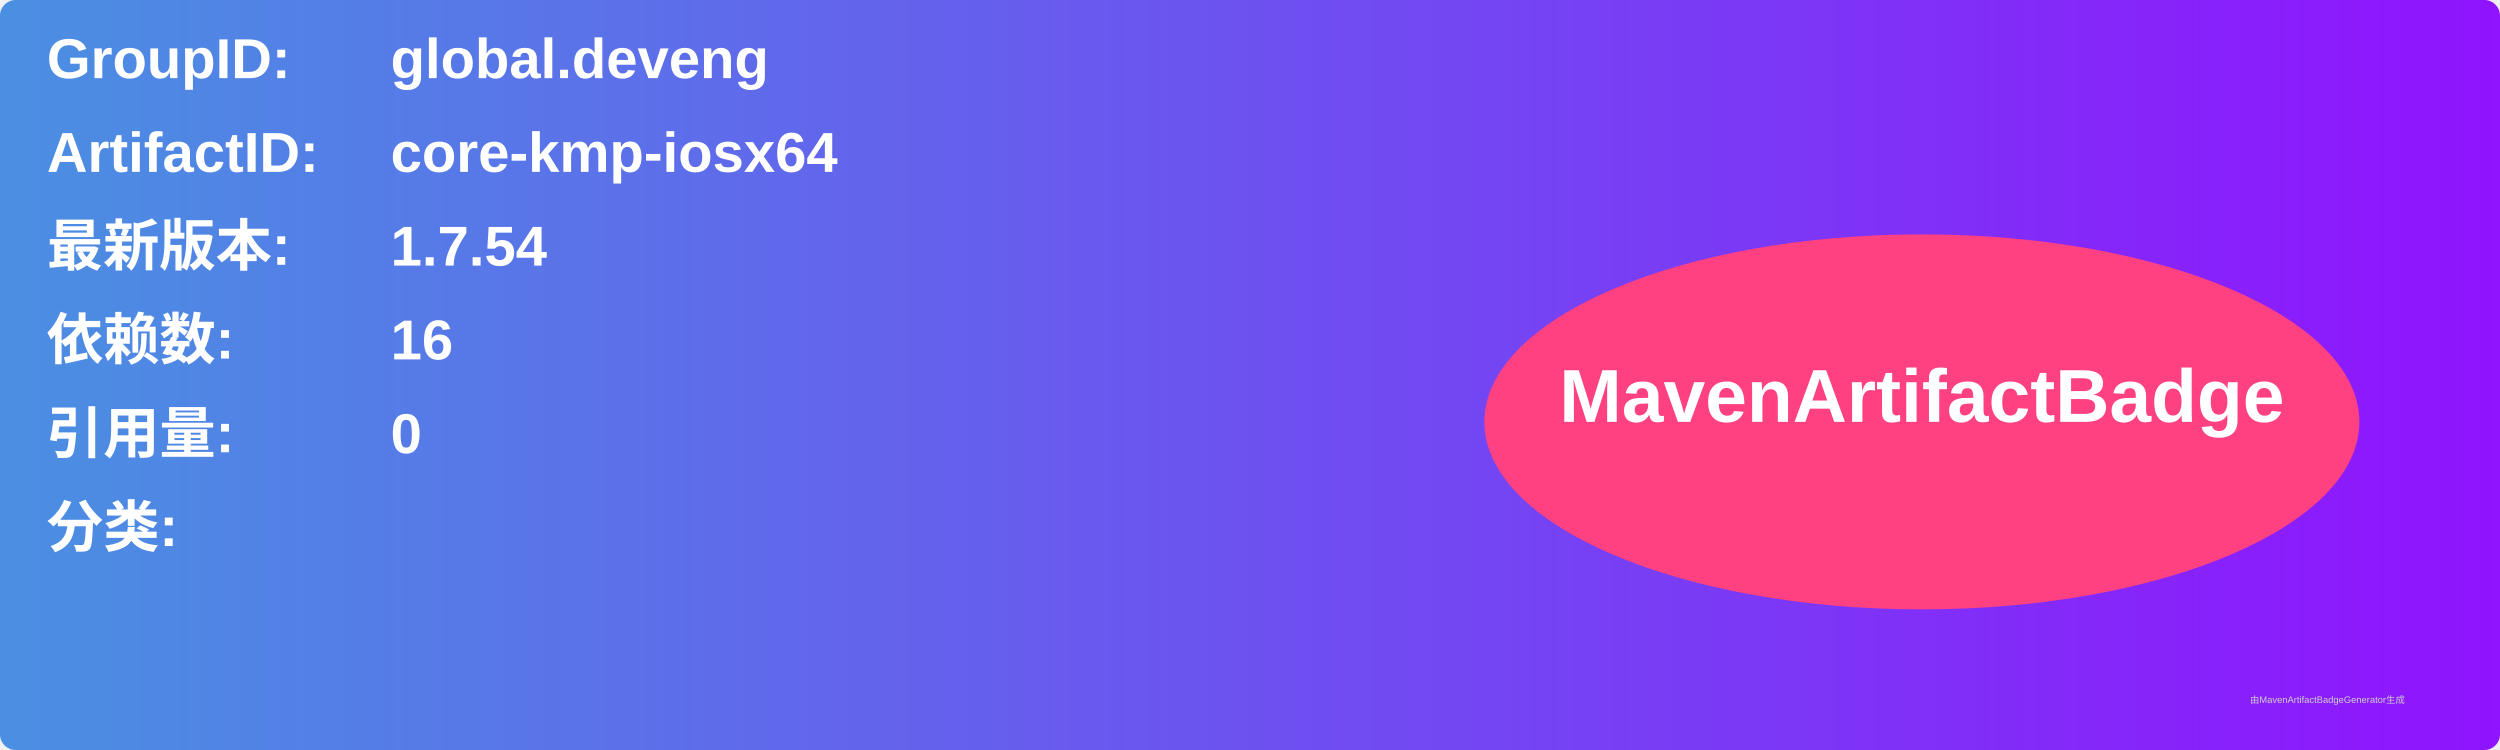
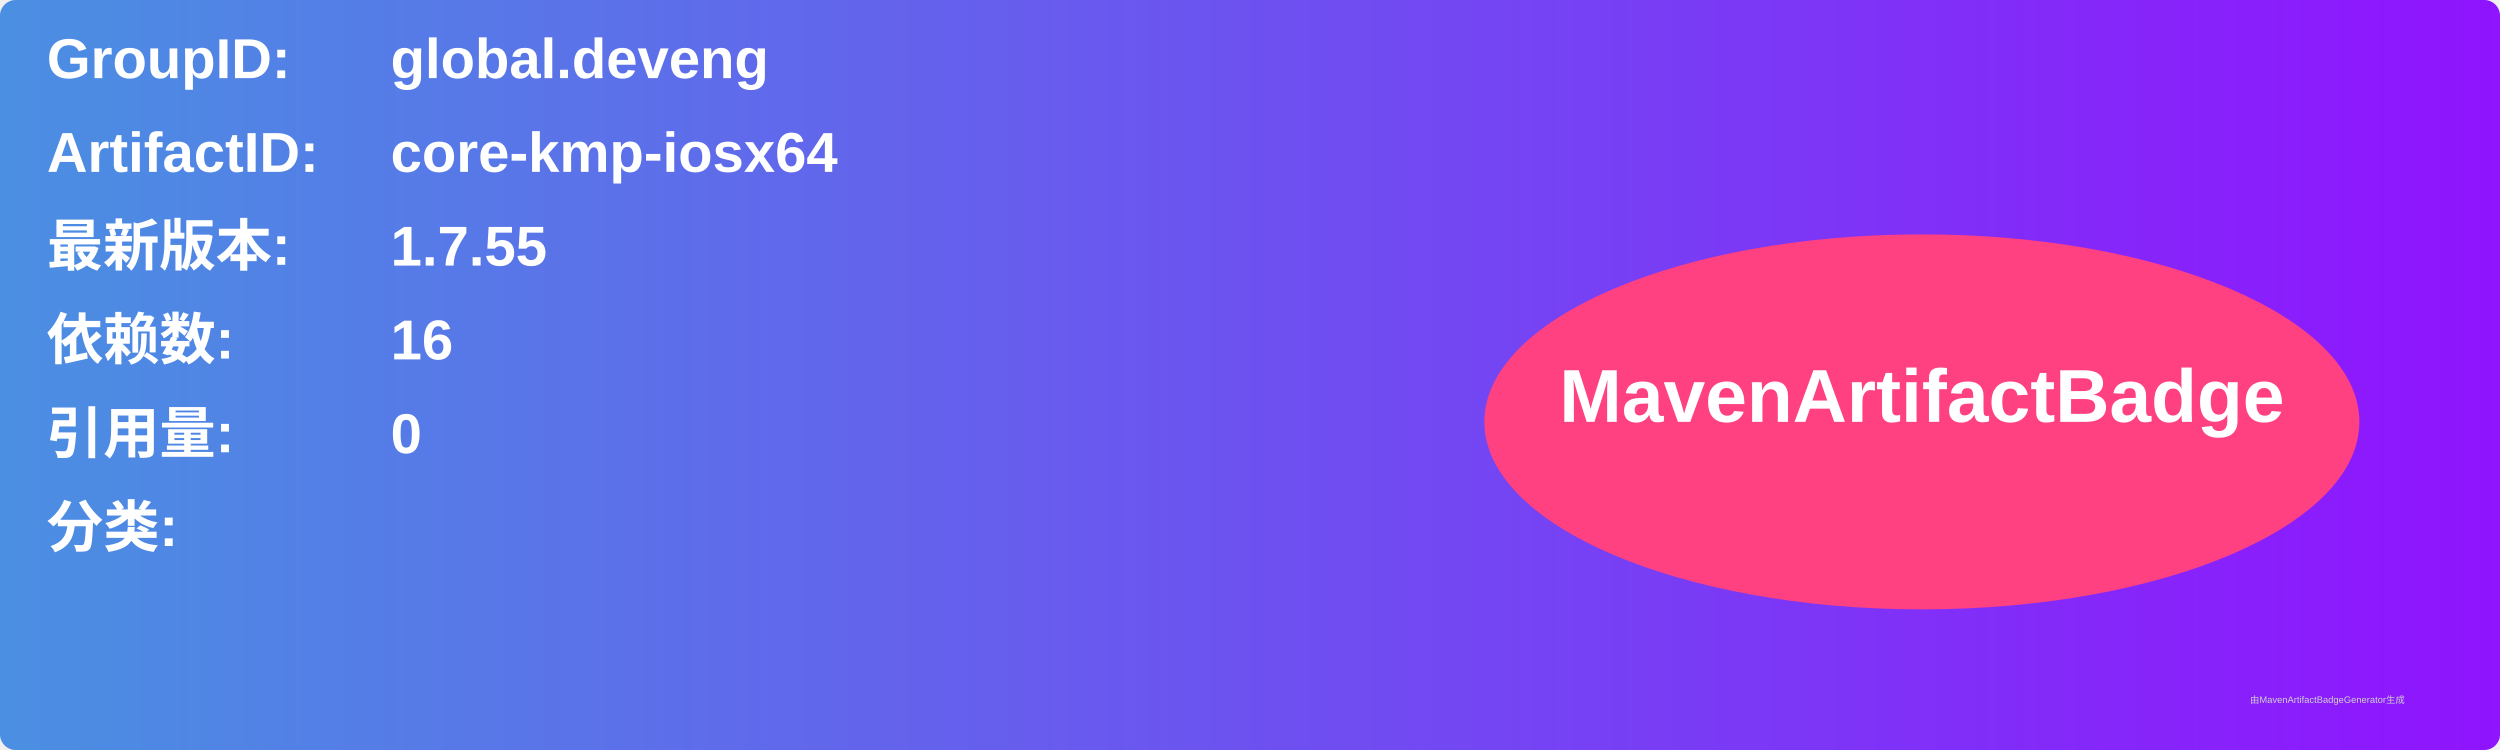
<svg xmlns="http://www.w3.org/2000/svg" width="800" height="240" viewBox="0 0 800 240">
  <linearGradient id="grad" x1="0%" y1="0%" x2="100%" y2="0%">
    <stop offset="0%" stop-color="#4a90e2" />
    <stop offset="100%" stop-color="#9013fe" />
  </linearGradient>
  <rect width="100%" height="100%" rx="5" ry="5" fill="url(#grad)" />
  <g transform="translate(15, 15)">
    <text x="0" y="10" font-family="Arial" font-size="18" fill="white" font-weight="bold" width="260">GroupID:</text>
    <text x="110" y="10" font-family="Arial" font-size="18" fill="white" font-weight="bold" width="460">global.deveng</text>
    <text x="0" y="40" font-family="Arial" font-size="18" fill="white" font-weight="bold" width="260">ArtifactID:</text>
    <text x="110" y="40" font-family="Arial" font-size="18" fill="white" font-weight="bold" width="460">core-kmp-iosx64</text>
    <text x="0" y="70" font-family="Arial" font-size="18" fill="white" font-weight="bold">最新版本:</text>
    <text x="110" y="70" font-family="Arial" font-size="18" fill="white" font-weight="bold">
-       <tspan font-weight="bold">1.7.54</tspan>
+       <tspan font-weight="bold">1.7.55</tspan>
    </text>
    <text x="0" y="100" font-family="Arial" font-size="18" fill="white" font-weight="bold">依赖数: </text>
    <text x="110" y="100" font-family="Arial" font-size="18" fill="white">
      <tspan font-weight="bold">16</tspan>
    </text>
    <text x="0" y="130" font-family="Arial" font-size="18" fill="white" font-weight="bold">引用量: </text>
    <text x="110" y="130" font-family="Arial" font-size="18" fill="white">
      <tspan font-weight="bold">0</tspan>
    </text>
    <text x="0" y="160" font-family="Arial" font-size="18" fill="white" font-weight="bold">分类:</text>
    <text x="10" y="190" font-family="Arial" font-size="10" fill="white">
      <tspan font-weight="bold" />
    </text>
    <ellipse cx="600" cy="120" rx="140" ry="60" fill="#ff4081" />
    <text x="600" y="120" text-anchor="middle" font-family="Arial" font-size="24" fill="white" font-weight="bold">MavenArtifactBadge</text>
  </g>
  <text x="720" y="225" font-family="Arial" font-size="3" fill="#d0d0d0">由MavenArtifactBadgeGenerator生成</text>
</svg>
